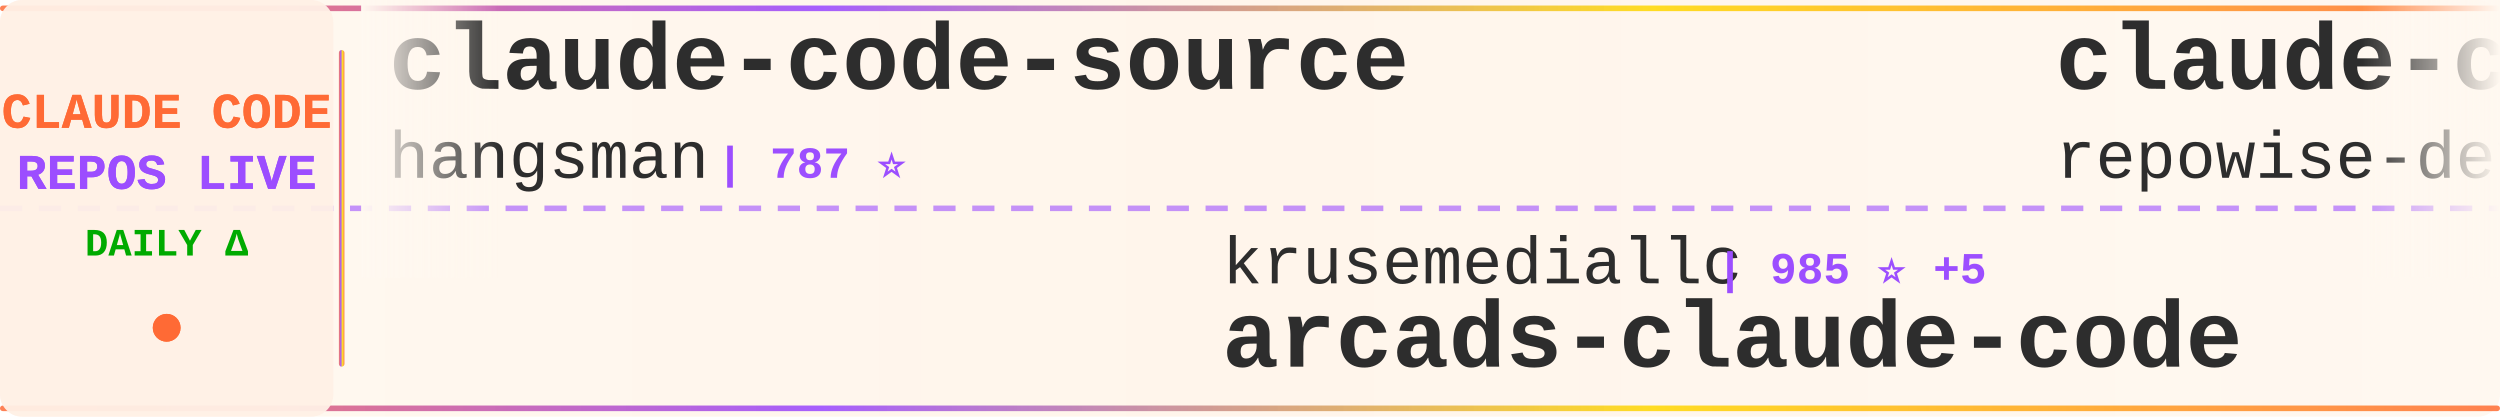
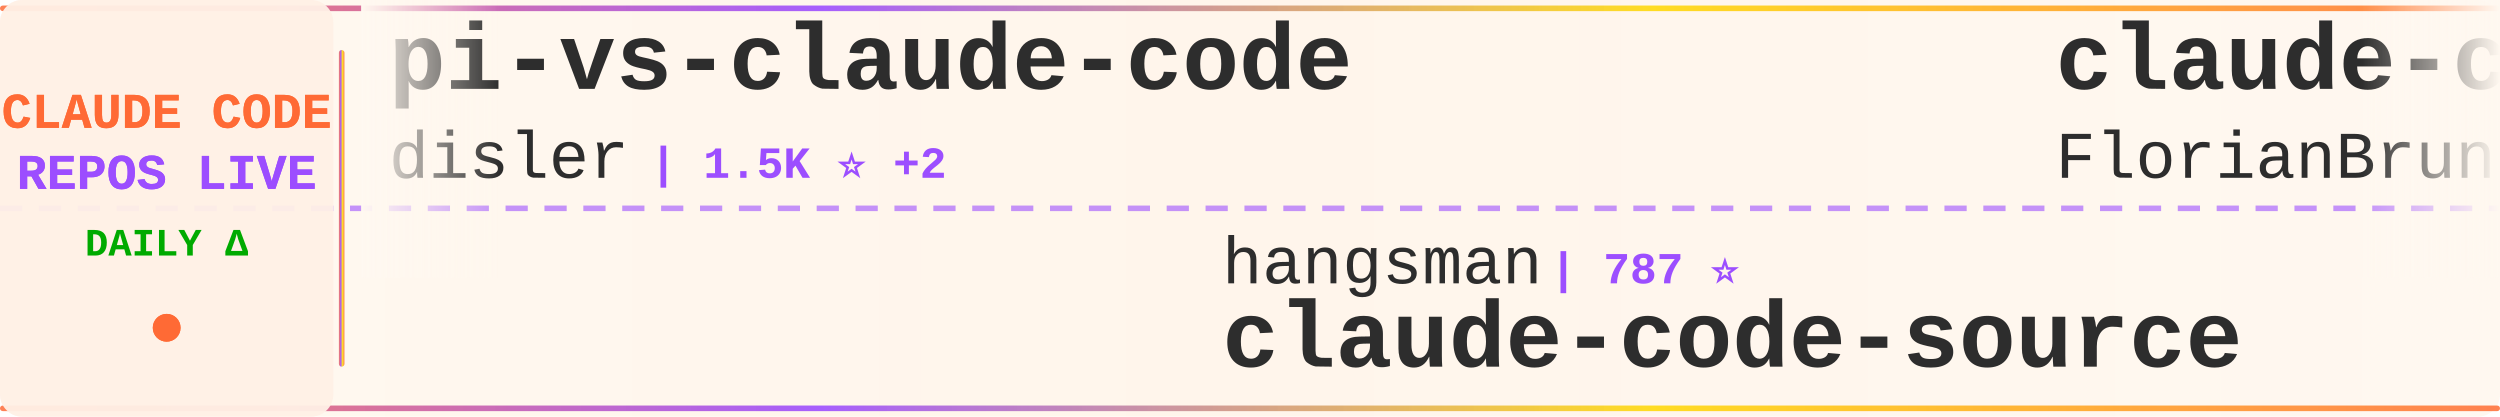
<svg xmlns="http://www.w3.org/2000/svg" width="900" height="150">
  <defs>
    <linearGradient id="tickerBg" x1="0%" y1="0%" x2="100%" y2="0%">
      <stop offset="0%" style="stop-color:#fff8f0;stop-opacity:0.98" />
      <stop offset="50%" style="stop-color:#fff5eb;stop-opacity:1" />
      <stop offset="100%" style="stop-color:#fff8f0;stop-opacity:0.98" />
    </linearGradient>
    <linearGradient id="borderGrad" x1="0%" y1="0%" x2="100%" y2="0%">
      <stop offset="0%" style="stop-color:#FF6B35;stop-opacity:0.85">
        <animate attributeName="stop-opacity" values="0.85;1;0.85" dur="2s" repeatCount="indefinite" />
      </stop>
      <stop offset="33%" style="stop-color:#9C4EFF;stop-opacity:0.9">
        <animate attributeName="stop-opacity" values="0.9;1;0.9" dur="2.2s" repeatCount="indefinite" />
      </stop>
      <stop offset="66%" style="stop-color:#FFD700;stop-opacity:0.85">
        <animate attributeName="stop-opacity" values="0.85;1;0.85" dur="1.8s" repeatCount="indefinite" />
      </stop>
      <stop offset="100%" style="stop-color:#FF6B35;stop-opacity:0.85">
        <animate attributeName="stop-opacity" values="0.85;1;0.85" dur="2s" repeatCount="indefinite" />
      </stop>
    </linearGradient>
    <filter id="textGlow">
      <feGaussianBlur stdDeviation="0.15" result="coloredBlur" />
      <feMerge>
        <feMergeNode in="coloredBlur" />
        <feMergeNode in="SourceGraphic" />
      </feMerge>
    </filter>
    <filter id="metricGlow">
      <feGaussianBlur stdDeviation="0.2" result="coloredBlur" />
      <feMerge>
        <feMergeNode in="coloredBlur" />
        <feMergeNode in="SourceGraphic" />
      </feMerge>
    </filter>
    <linearGradient id="leftFade" x1="0%" y1="0%" x2="100%" y2="0%">
      <stop offset="0%" style="stop-color:#fff8f0;stop-opacity:1" />
      <stop offset="100%" style="stop-color:#fff8f0;stop-opacity:0" />
    </linearGradient>
    <linearGradient id="rightFade" x1="0%" y1="0%" x2="100%" y2="0%">
      <stop offset="0%" style="stop-color:#fff8f0;stop-opacity:0" />
      <stop offset="100%" style="stop-color:#fff8f0;stop-opacity:1" />
    </linearGradient>
  </defs>
  <rect width="900" height="150" fill="url(#tickerBg)" rx="8" />
  <rect x="0" y="2" width="900" height="2" fill="url(#borderGrad)" rx="1" />
  <rect x="0" y="146" width="900" height="2" fill="url(#borderGrad)" rx="1" />
  <line x1="0" y1="75" x2="900" y2="75" stroke="#9C4EFF" stroke-width="2" stroke-dasharray="8 6" opacity="0.6" />
  <rect x="0" y="0" width="120" height="150" fill="#fff0e6" opacity="0.95" rx="8" />
  <text x="60" y="46" font-family="'Courier New', monospace" font-size="18" font-weight="bold" fill="#FF6B35" text-anchor="middle" filter="url(#textGlow)">
    CLAUDE CODE
  </text>
  <text x="60" y="68" font-family="'Courier New', monospace" font-size="18" font-weight="bold" fill="#9C4EFF" text-anchor="middle" filter="url(#textGlow)">
    REPOS LIVE
  </text>
  <text x="60" y="92" font-family="'Courier New', monospace" font-size="14" font-weight="bold" fill="#00aa00" text-anchor="middle">
    DAILY Δ
  </text>
  <circle cx="60" cy="118" r="5" fill="#FF6B35" filter="url(#metricGlow)">
    <animate attributeName="r" values="4;6;4" dur="1.5s" repeatCount="indefinite" />
    <animate attributeName="opacity" values="0.6;1;0.6" dur="1.5s" repeatCount="indefinite" />
  </circle>
  <rect x="122" y="18" width="2" height="114" fill="url(#borderGrad)" rx="1" />
  <clipPath id="tickerClip">
    <rect x="130" y="0" width="770" height="150" />
  </clipPath>
  <g clip-path="url(#tickerClip)">
    <g id="tickerItems">
      <animateTransform attributeName="transform" attributeType="XML" type="translate" from="0 0" to="-3000 0" dur="54s" repeatCount="indefinite" />
      <g transform="translate(0, 0)">
-         <text x="140" y="32" font-family="'Courier New', monospace" font-size="34" font-weight="bold" fill="#2d2d2d">claude-code-source</text>
-         <text x="140" y="64" font-family="'Courier New', monospace" font-size="24" font-weight="normal" fill="#2d2d2d" opacity="1.0">hangsman</text>
-         <text x="258" y="64" font-family="'Courier New', monospace" font-size="16" font-weight="bold" fill="#9C4EFF"> | 787 ⭐</text>
+         <text x="140" y="32" font-family="'Courier New', monospace" font-size="34" font-weight="bold" fill="#2d2d2d">pi-vs-claude-code</text>
+         <text x="140" y="64" font-family="'Courier New', monospace" font-size="24" font-weight="normal" fill="#2d2d2d" opacity="1.0">disler</text>
+         <text x="234" y="64" font-family="'Courier New', monospace" font-size="16" font-weight="bold" fill="#9C4EFF"> | 1.5K ⭐ +2</text>
      </g>
      <g transform="translate(300, 0)">
-         <text x="140" y="102" font-family="'Courier New', monospace" font-size="24" font-weight="normal" fill="#2d2d2d" opacity="1.0">krusemediallc</text>
-         <text x="318" y="102" font-family="'Courier New', monospace" font-size="16" font-weight="bold" fill="#9C4EFF"> | 985 ⭐ +5</text>
-         <text x="140" y="132" font-family="'Courier New', monospace" font-size="34" font-weight="bold" fill="#2d2d2d">arcads-claude-code</text>
+         <text x="140" y="102" font-family="'Courier New', monospace" font-size="24" font-weight="normal" fill="#2d2d2d" opacity="1.0">hangsman</text>
+         <text x="258" y="102" font-family="'Courier New', monospace" font-size="16" font-weight="bold" fill="#9C4EFF"> | 787 ⭐</text>
+         <text x="140" y="132" font-family="'Courier New', monospace" font-size="34" font-weight="bold" fill="#2d2d2d">claude-code-source</text>
      </g>
      <g transform="translate(600, 0)">
-         <text x="140" y="32" font-family="'Courier New', monospace" font-size="34" font-weight="bold" fill="#2d2d2d">claude-code-prompts</text>
-         <text x="140" y="64" font-family="'Courier New', monospace" font-size="24" font-weight="normal" fill="#2d2d2d" opacity="1.0">repowise-dev</text>
-         <text x="306" y="64" font-family="'Courier New', monospace" font-size="16" font-weight="bold" fill="#9C4EFF"> | 1.1K ⭐ +1</text>
+         <text x="140" y="32" font-family="'Courier New', monospace" font-size="34" font-weight="bold" fill="#2d2d2d">claude-code-ultimate-gui...</text>
+         <text x="140" y="64" font-family="'Courier New', monospace" font-size="24" font-weight="normal" fill="#2d2d2d" opacity="1.0">FlorianBruniaux</text>
+         <text x="342" y="64" font-family="'Courier New', monospace" font-size="16" font-weight="bold" fill="#9C4EFF"> | 5.4K ⭐ +14</text>
      </g>
      <g transform="translate(900, 0)">
-         <text x="140" y="102" font-family="'Courier New', monospace" font-size="24" font-weight="normal" fill="#2d2d2d" opacity="1.0">FlorianBruniaux</text>
-         <text x="342" y="102" font-family="'Courier New', monospace" font-size="16" font-weight="bold" fill="#9C4EFF"> | 5.4K ⭐ +17</text>
-         <text x="140" y="132" font-family="'Courier New', monospace" font-size="34" font-weight="bold" fill="#2d2d2d">claude-code-ultimate-gui...</text>
+         <text x="140" y="102" font-family="'Courier New', monospace" font-size="24" font-weight="normal" fill="#2d2d2d" opacity="1.0">lorryjovens-hub</text>
+         <text x="342" y="102" font-family="'Courier New', monospace" font-size="16" font-weight="bold" fill="#9C4EFF"> | 1.7K ⭐ +2</text>
+         <text x="140" y="132" font-family="'Courier New', monospace" font-size="34" font-weight="bold" fill="#2d2d2d">claude-code-rust</text>
      </g>
      <g transform="translate(1200, 0)">
-         <text x="140" y="32" font-family="'Courier New', monospace" font-size="34" font-weight="bold" fill="#2d2d2d">Claude-Code</text>
-         <text x="140" y="64" font-family="'Courier New', monospace" font-size="24" font-weight="normal" fill="#2d2d2d" opacity="1.0">pengchengneo</text>
-         <text x="306" y="64" font-family="'Courier New', monospace" font-size="16" font-weight="bold" fill="#9C4EFF"> | 1.6K ⭐ +5</text>
+         <text x="140" y="32" font-family="'Courier New', monospace" font-size="34" font-weight="bold" fill="#2d2d2d">claude_codex_bridge</text>
+         <text x="140" y="64" font-family="'Courier New', monospace" font-size="24" font-weight="normal" fill="#2d2d2d" opacity="1.0">SeemSeam</text>
+         <text x="258" y="64" font-family="'Courier New', monospace" font-size="16" font-weight="bold" fill="#9C4EFF"> | 3.2K ⭐ +13</text>
      </g>
      <g transform="translate(1500, 0)">
-         <text x="140" y="102" font-family="'Courier New', monospace" font-size="24" font-weight="normal" fill="#2d2d2d" opacity="1.0">rohitg00</text>
-         <text x="258" y="102" font-family="'Courier New', monospace" font-size="16" font-weight="bold" fill="#9C4EFF"> | 2.3K ⭐ +5</text>
-         <text x="140" y="132" font-family="'Courier New', monospace" font-size="34" font-weight="bold" fill="#2d2d2d">awesome-claude-code-tool...</text>
+         <text x="140" y="102" font-family="'Courier New', monospace" font-size="24" font-weight="normal" fill="#2d2d2d" opacity="1.0">disler</text>
+         <text x="234" y="102" font-family="'Courier New', monospace" font-size="16" font-weight="bold" fill="#9C4EFF"> | 3.8K ⭐ +3</text>
+         <text x="140" y="132" font-family="'Courier New', monospace" font-size="34" font-weight="bold" fill="#2d2d2d">claude-code-hooks-master...</text>
      </g>
      <g transform="translate(1800, 0)">
-         <text x="140" y="32" font-family="'Courier New', monospace" font-size="34" font-weight="bold" fill="#2d2d2d">claude-code-proxy</text>
-         <text x="140" y="64" font-family="'Courier New', monospace" font-size="24" font-weight="normal" fill="#2d2d2d" opacity="1.0">fuergaosi233</text>
-         <text x="306" y="64" font-family="'Courier New', monospace" font-size="16" font-weight="bold" fill="#9C4EFF"> | 2.7K ⭐ +1</text>
+         <text x="140" y="32" font-family="'Courier New', monospace" font-size="34" font-weight="bold" fill="#2d2d2d">claude-code-sourcemap</text>
+         <text x="140" y="64" font-family="'Courier New', monospace" font-size="24" font-weight="normal" fill="#2d2d2d" opacity="1.0">ChinaSiro</text>
+         <text x="270" y="64" font-family="'Courier New', monospace" font-size="16" font-weight="bold" fill="#9C4EFF"> | 9.5K ⭐ +5</text>
      </g>
      <g transform="translate(2100, 0)">
-         <text x="140" y="102" font-family="'Courier New', monospace" font-size="24" font-weight="normal" fill="#2d2d2d" opacity="1.0">KPR111</text>
-         <text x="234" y="102" font-family="'Courier New', monospace" font-size="16" font-weight="bold" fill="#9C4EFF"> | 18 ⭐</text>
-         <text x="140" y="132" font-family="'Courier New', monospace" font-size="34" font-weight="bold" fill="#2d2d2d">Claude-Code</text>
+         <text x="140" y="102" font-family="'Courier New', monospace" font-size="24" font-weight="normal" fill="#2d2d2d" opacity="1.0">zebbern</text>
+         <text x="246" y="102" font-family="'Courier New', monospace" font-size="16" font-weight="bold" fill="#9C4EFF"> | 4.4K ⭐ +6</text>
+         <text x="140" y="132" font-family="'Courier New', monospace" font-size="34" font-weight="bold" fill="#2d2d2d">claude-code-guide</text>
      </g>
      <g transform="translate(2400, 0)">
-         <text x="140" y="32" font-family="'Courier New', monospace" font-size="34" font-weight="bold" fill="#2d2d2d">free-claude-code</text>
-         <text x="140" y="64" font-family="'Courier New', monospace" font-size="24" font-weight="normal" fill="#2d2d2d" opacity="1.0">Alishahryar1</text>
-         <text x="306" y="64" font-family="'Courier New', monospace" font-size="16" font-weight="bold" fill="#9C4EFF"> | 39.2K ⭐ +168</text>
+         <text x="140" y="32" font-family="'Courier New', monospace" font-size="34" font-weight="bold" fill="#2d2d2d">ECC</text>
+         <text x="140" y="64" font-family="'Courier New', monospace" font-size="24" font-weight="normal" fill="#2d2d2d" opacity="1.0">affaan-m</text>
+         <text x="258" y="64" font-family="'Courier New', monospace" font-size="16" font-weight="bold" fill="#9C4EFF"> | 227.5K ⭐ +407</text>
      </g>
      <g transform="translate(2700, 0)">
-         <text x="140" y="102" font-family="'Courier New', monospace" font-size="24" font-weight="normal" fill="#2d2d2d" opacity="1.0">anthropics</text>
-         <text x="282" y="102" font-family="'Courier New', monospace" font-size="16" font-weight="bold" fill="#9C4EFF"> | 900 ⭐ +1</text>
-         <text x="140" y="132" font-family="'Courier New', monospace" font-size="34" font-weight="bold" fill="#2d2d2d">claude-code-base-action</text>
+         <text x="140" y="102" font-family="'Courier New', monospace" font-size="24" font-weight="normal" fill="#2d2d2d" opacity="1.0">alirezarezvani</text>
+         <text x="330" y="102" font-family="'Courier New', monospace" font-size="16" font-weight="bold" fill="#9C4EFF"> | 21.8K ⭐ +210</text>
+         <text x="140" y="132" font-family="'Courier New', monospace" font-size="34" font-weight="bold" fill="#2d2d2d">claude-skills</text>
      </g>
      <g transform="translate(3000, 0)">
-         <text x="140" y="32" font-family="'Courier New', monospace" font-size="34" font-weight="bold" fill="#2d2d2d">claude-code-source</text>
-         <text x="140" y="64" font-family="'Courier New', monospace" font-size="24" font-weight="normal" fill="#2d2d2d" opacity="1.0">hangsman</text>
-         <text x="258" y="64" font-family="'Courier New', monospace" font-size="16" font-weight="bold" fill="#9C4EFF"> | 787 ⭐</text>
+         <text x="140" y="32" font-family="'Courier New', monospace" font-size="34" font-weight="bold" fill="#2d2d2d">pi-vs-claude-code</text>
+         <text x="140" y="64" font-family="'Courier New', monospace" font-size="24" font-weight="normal" fill="#2d2d2d" opacity="1.0">disler</text>
+         <text x="234" y="64" font-family="'Courier New', monospace" font-size="16" font-weight="bold" fill="#9C4EFF"> | 1.5K ⭐ +2</text>
      </g>
      <g transform="translate(3300, 0)">
-         <text x="140" y="102" font-family="'Courier New', monospace" font-size="24" font-weight="normal" fill="#2d2d2d" opacity="1.0">krusemediallc</text>
-         <text x="318" y="102" font-family="'Courier New', monospace" font-size="16" font-weight="bold" fill="#9C4EFF"> | 985 ⭐ +5</text>
-         <text x="140" y="132" font-family="'Courier New', monospace" font-size="34" font-weight="bold" fill="#2d2d2d">arcads-claude-code</text>
+         <text x="140" y="102" font-family="'Courier New', monospace" font-size="24" font-weight="normal" fill="#2d2d2d" opacity="1.0">hangsman</text>
+         <text x="258" y="102" font-family="'Courier New', monospace" font-size="16" font-weight="bold" fill="#9C4EFF"> | 787 ⭐</text>
+         <text x="140" y="132" font-family="'Courier New', monospace" font-size="34" font-weight="bold" fill="#2d2d2d">claude-code-source</text>
      </g>
      <g transform="translate(3600, 0)">
-         <text x="140" y="32" font-family="'Courier New', monospace" font-size="34" font-weight="bold" fill="#2d2d2d">claude-code-prompts</text>
-         <text x="140" y="64" font-family="'Courier New', monospace" font-size="24" font-weight="normal" fill="#2d2d2d" opacity="1.0">repowise-dev</text>
-         <text x="306" y="64" font-family="'Courier New', monospace" font-size="16" font-weight="bold" fill="#9C4EFF"> | 1.1K ⭐ +1</text>
+         <text x="140" y="32" font-family="'Courier New', monospace" font-size="34" font-weight="bold" fill="#2d2d2d">claude-code-ultimate-gui...</text>
+         <text x="140" y="64" font-family="'Courier New', monospace" font-size="24" font-weight="normal" fill="#2d2d2d" opacity="1.0">FlorianBruniaux</text>
+         <text x="342" y="64" font-family="'Courier New', monospace" font-size="16" font-weight="bold" fill="#9C4EFF"> | 5.4K ⭐ +14</text>
      </g>
      <g transform="translate(3900, 0)">
-         <text x="140" y="102" font-family="'Courier New', monospace" font-size="24" font-weight="normal" fill="#2d2d2d" opacity="1.0">FlorianBruniaux</text>
-         <text x="342" y="102" font-family="'Courier New', monospace" font-size="16" font-weight="bold" fill="#9C4EFF"> | 5.4K ⭐ +17</text>
-         <text x="140" y="132" font-family="'Courier New', monospace" font-size="34" font-weight="bold" fill="#2d2d2d">claude-code-ultimate-gui...</text>
+         <text x="140" y="102" font-family="'Courier New', monospace" font-size="24" font-weight="normal" fill="#2d2d2d" opacity="1.0">lorryjovens-hub</text>
+         <text x="342" y="102" font-family="'Courier New', monospace" font-size="16" font-weight="bold" fill="#9C4EFF"> | 1.7K ⭐ +2</text>
+         <text x="140" y="132" font-family="'Courier New', monospace" font-size="34" font-weight="bold" fill="#2d2d2d">claude-code-rust</text>
      </g>
    </g>
  </g>
  <rect x="130" y="0" width="50" height="100" fill="url(#leftFade)" />
  <rect x="850" y="0" width="50" height="100" fill="url(#rightFade)" />
</svg>
